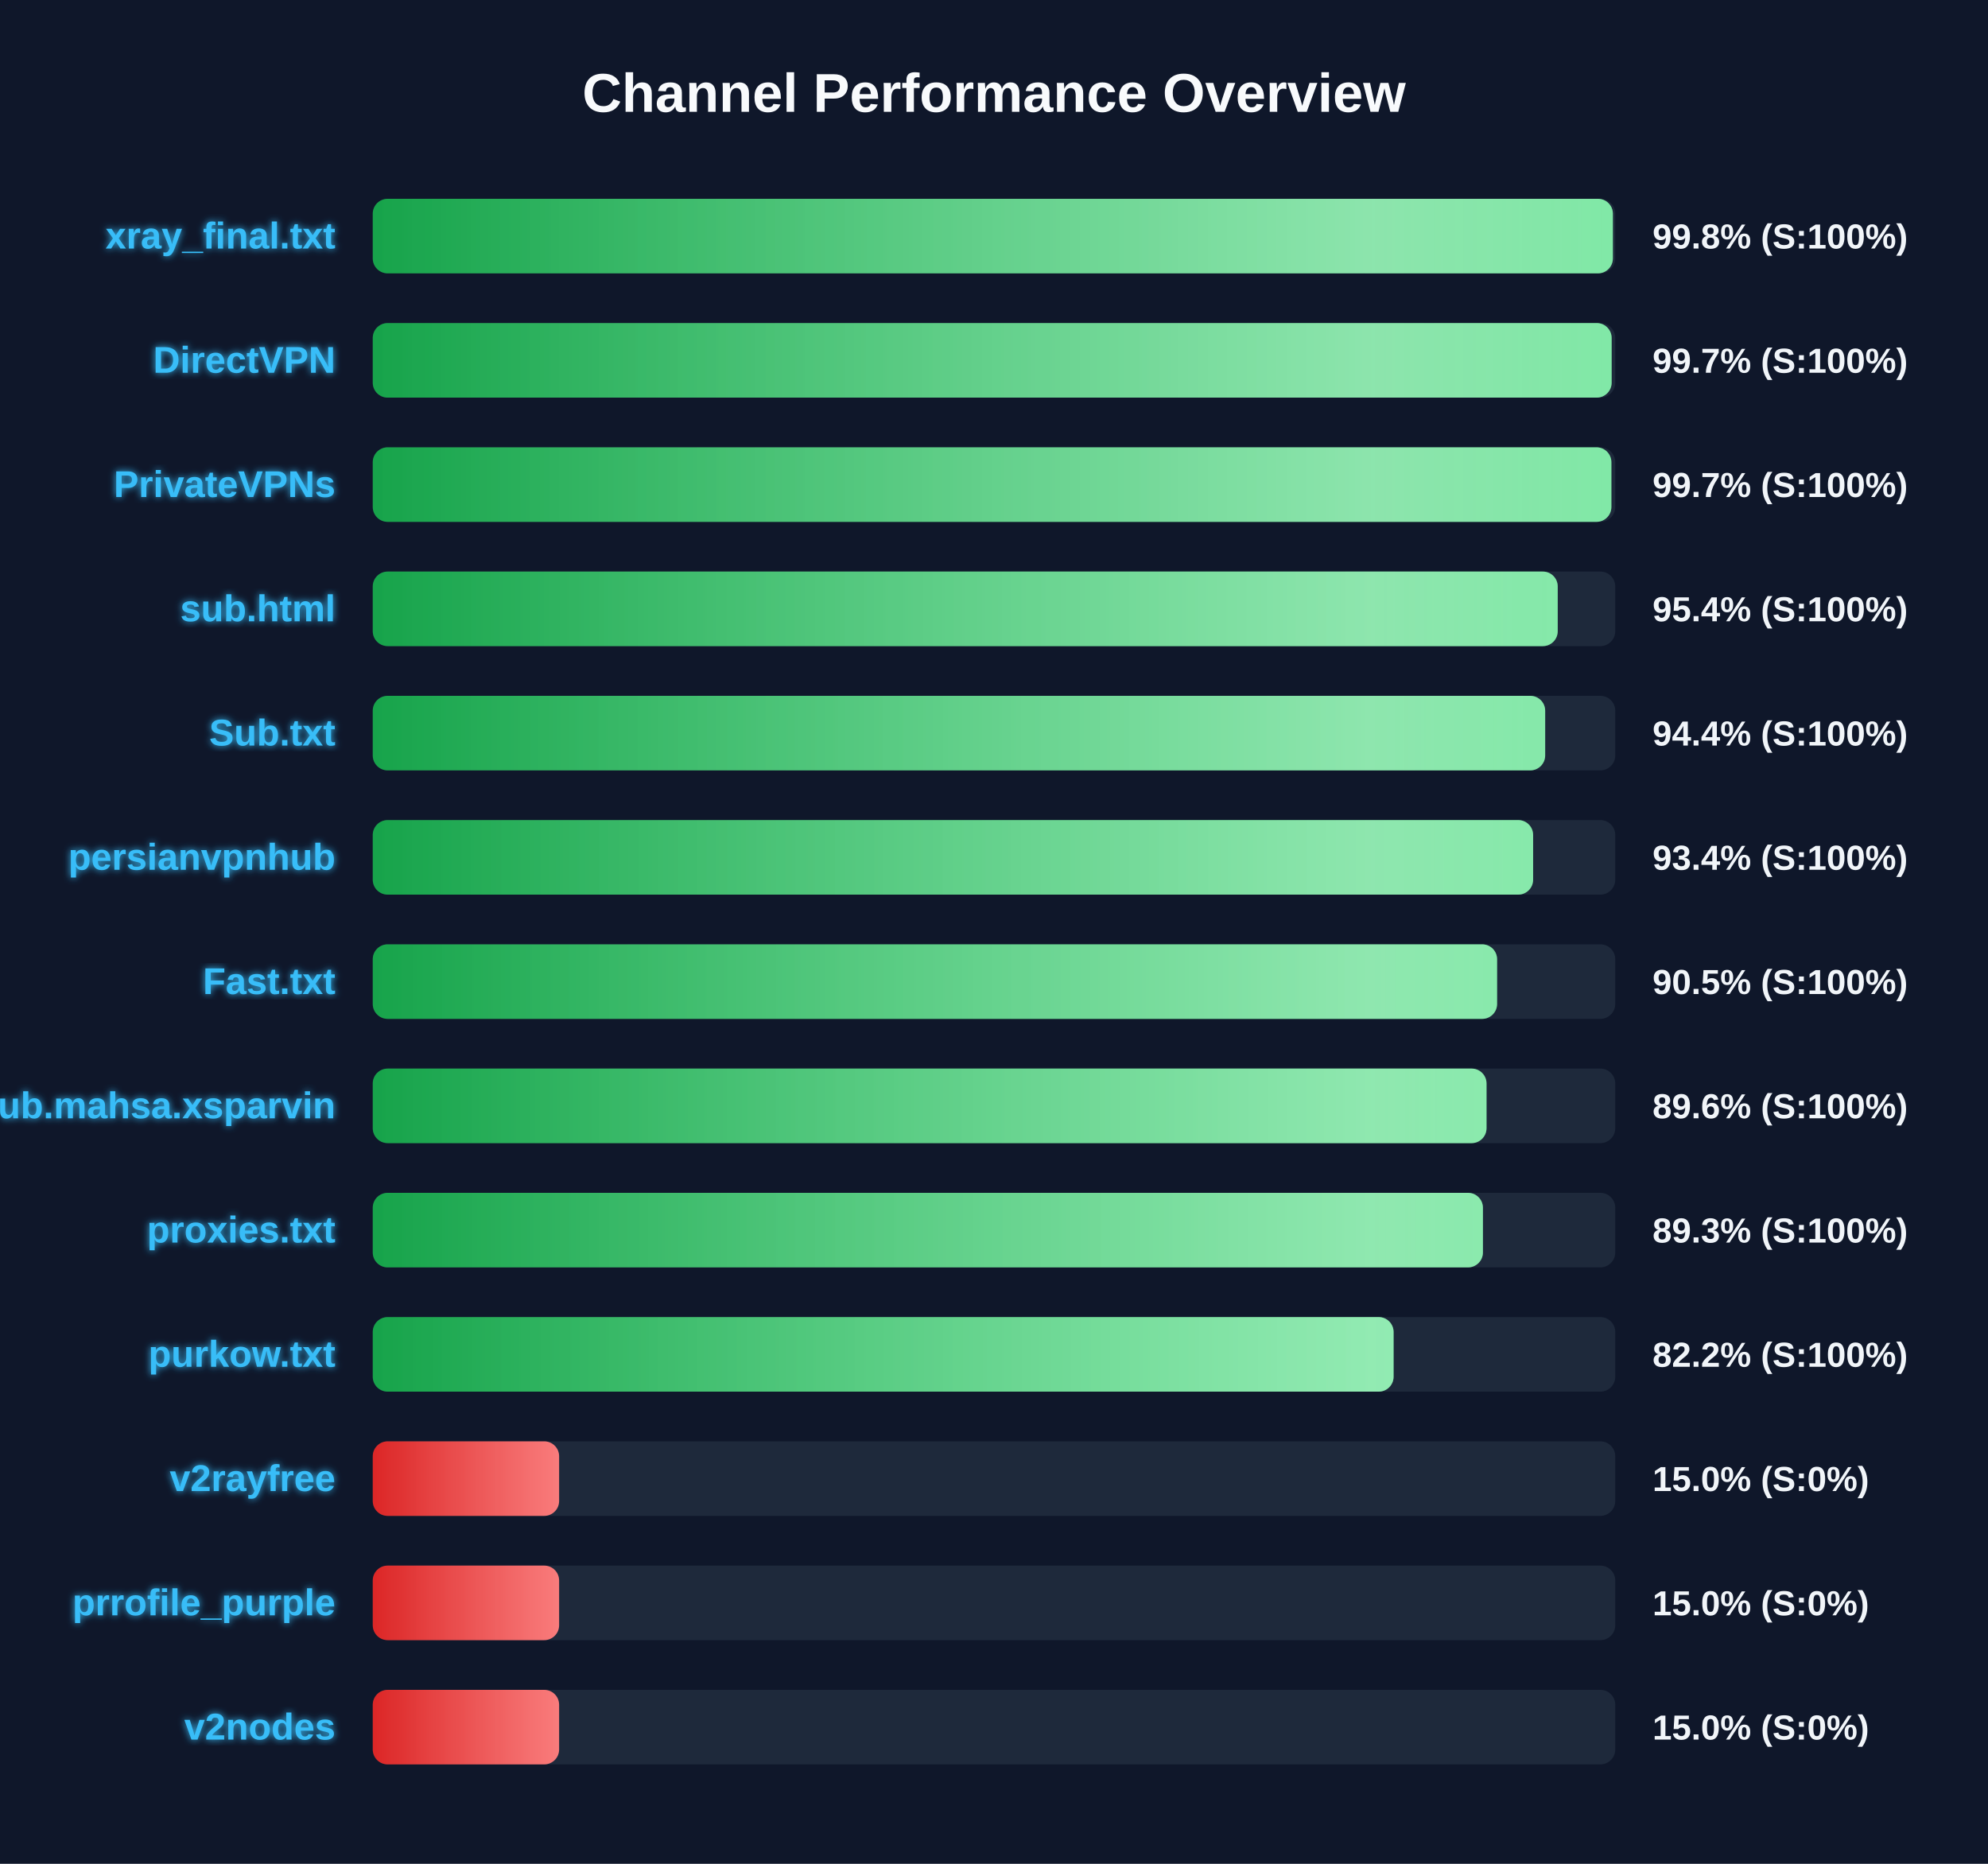
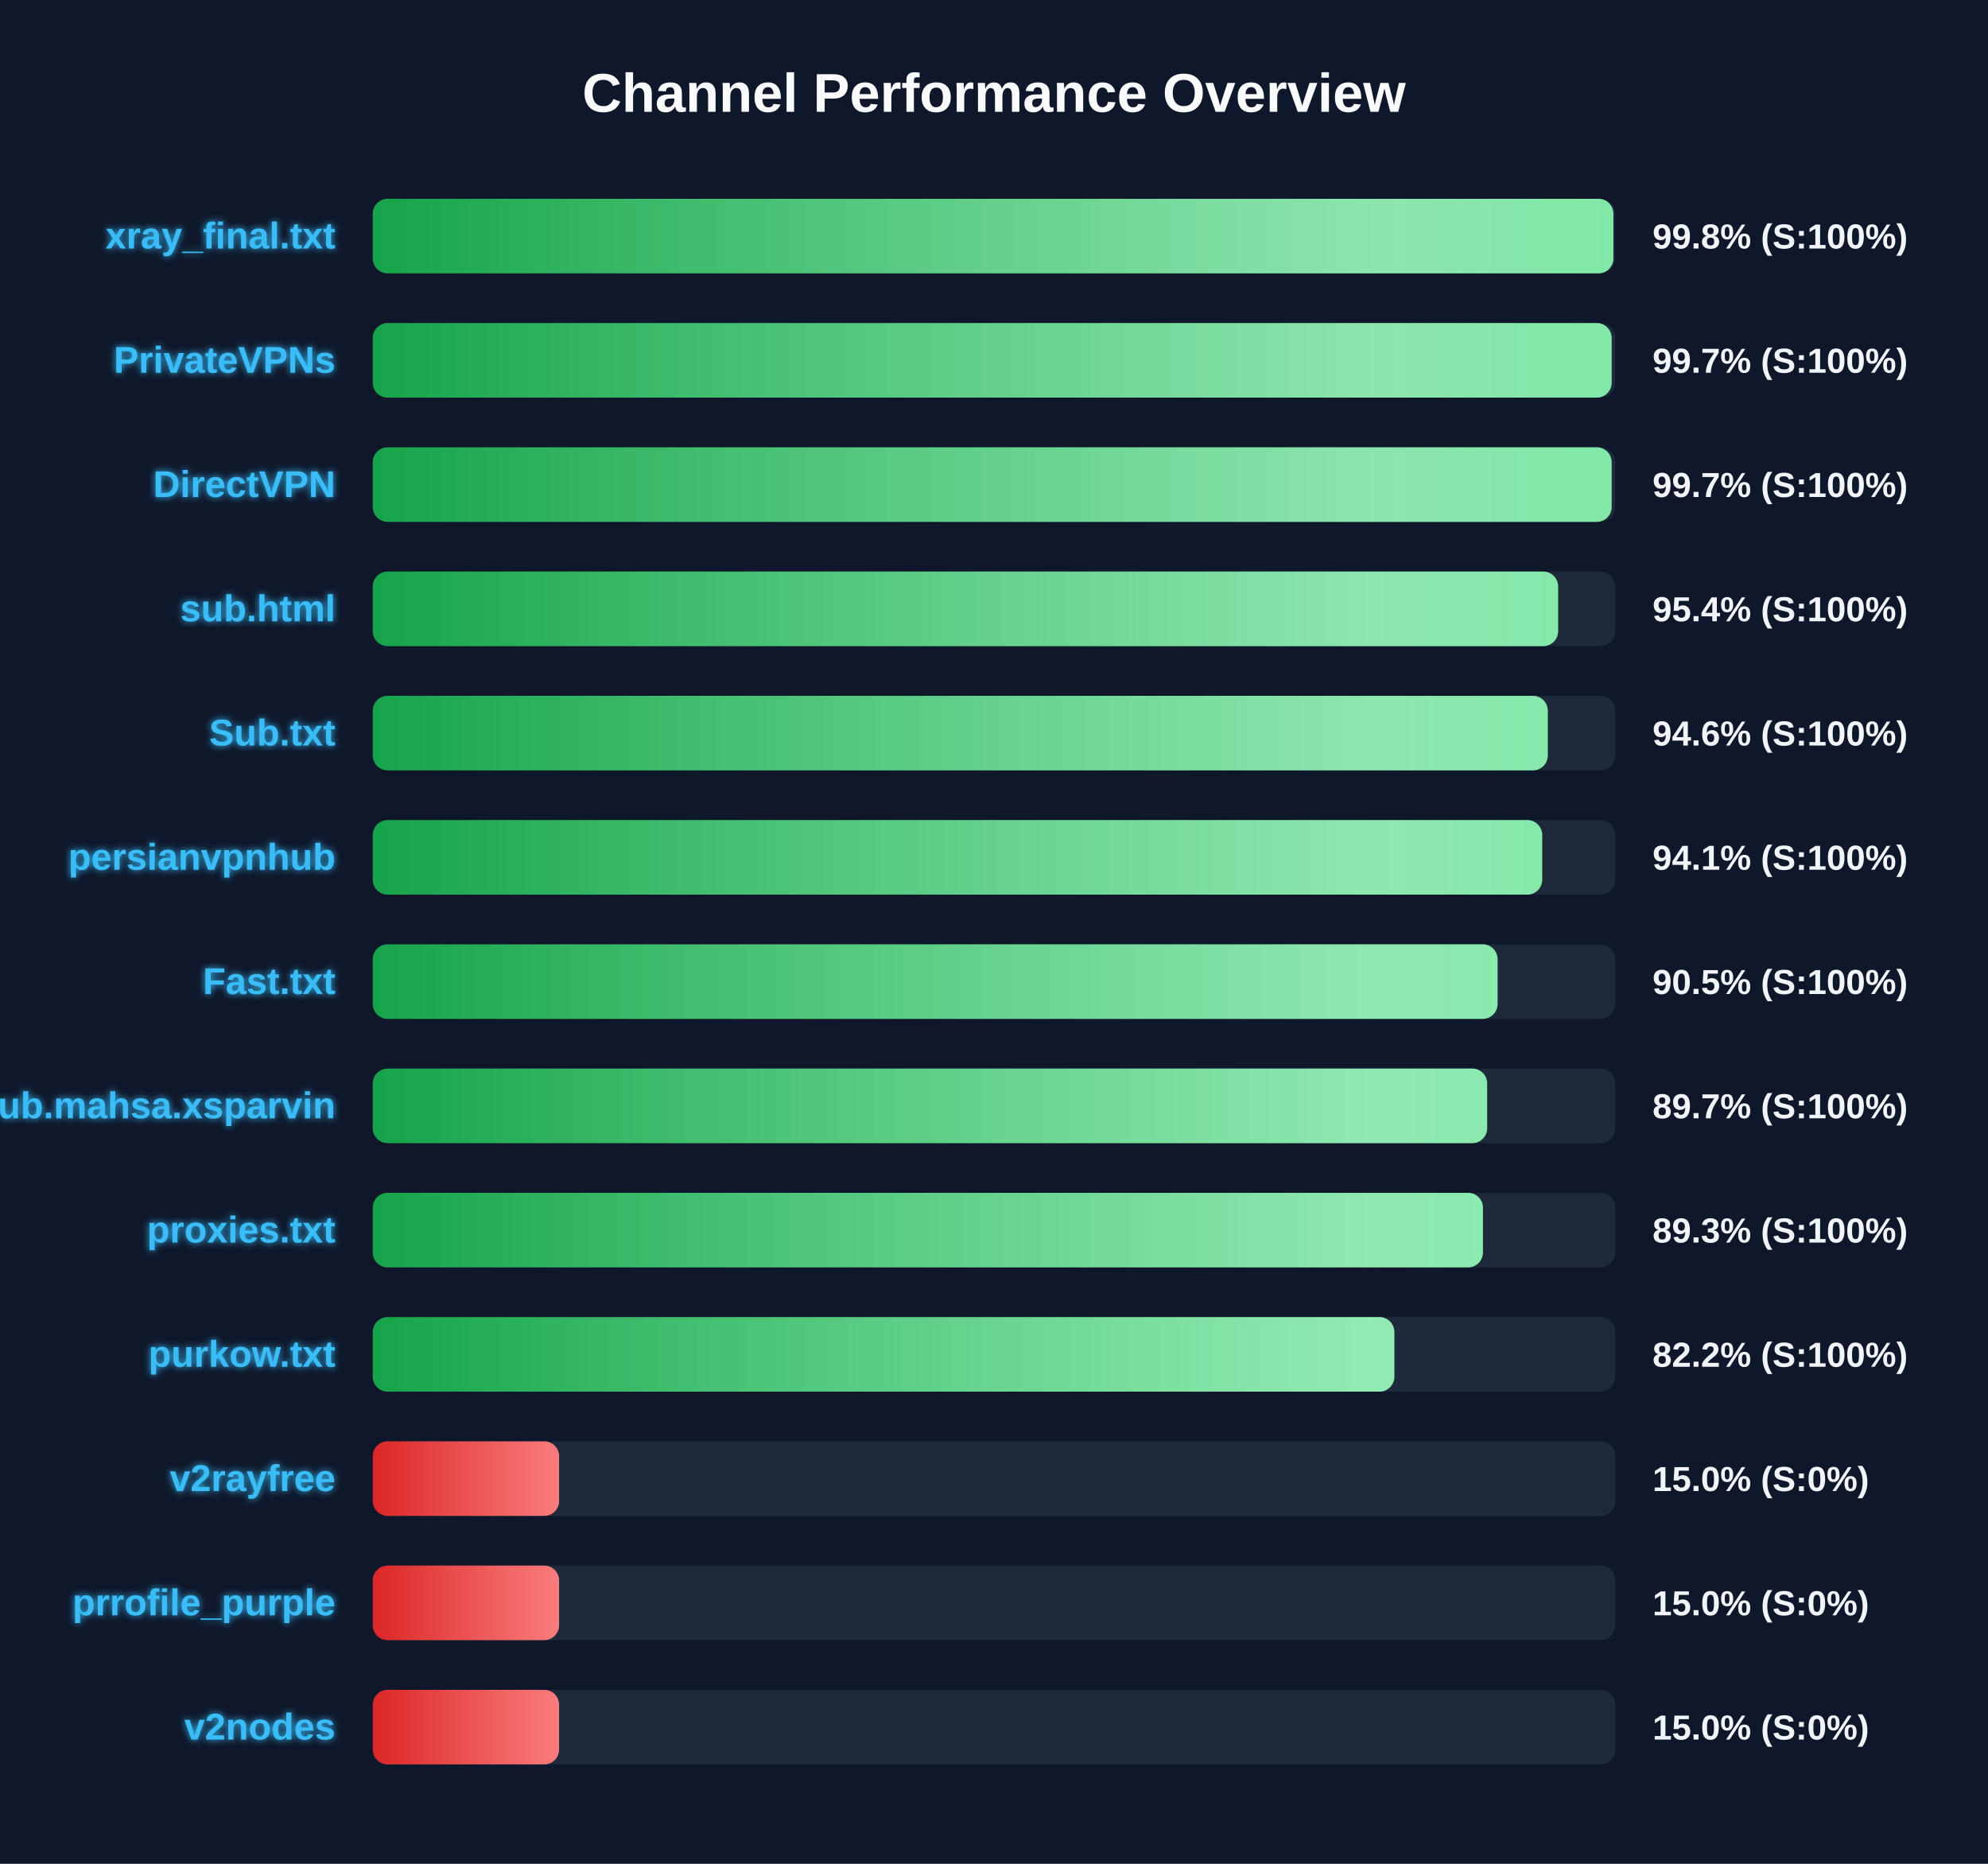
<svg xmlns="http://www.w3.org/2000/svg" width="800" height="750" version="1.1">
  <defs>
    <linearGradient id="grad-green" x1="0%" y1="0%" x2="100%" y2="0%">
      <stop offset="0%" stop-color="#16a34a" />
      <stop offset="100%" stop-color="#4ade80" />
    </linearGradient>
    <linearGradient id="grad-yellow" x1="0%" y1="0%" x2="100%" y2="0%">
      <stop offset="0%" stop-color="#ca8a04" />
      <stop offset="100%" stop-color="#fde047" />
    </linearGradient>
    <linearGradient id="grad-red" x1="0%" y1="0%" x2="100%" y2="0%">
      <stop offset="0%" stop-color="#dc2626" />
      <stop offset="100%" stop-color="#f87171" />
    </linearGradient>
    <linearGradient id="shimmer" x1="0%" y1="0%" x2="100%" y2="0%">
      <stop offset="0%" stop-color="rgba(255,255,255,0)" />
      <stop offset="50%" stop-color="rgba(255,255,255,0.4)" />
      <stop offset="100%" stop-color="rgba(255,255,255,0)" />
    </linearGradient>
    <filter id="glow" x="-20%" y="-20%" width="140%" height="140%">
      <feGaussianBlur stdDeviation="1.5" result="blur" />
      <feComposite in="SourceGraphic" in2="blur" operator="over" />
    </filter>
  </defs>
  <style>
        .bg-rect { fill: #0f172a; }
        .title { font: bold 22px 'Segoe UI', Arial, sans-serif; fill: #f8fafc; }
        .row { font: bold 15px 'Segoe UI', Arial, sans-serif; fill: #38bdf8; filter: url(#glow); }
        .score { font: bold 14px 'Segoe UI', Arial, sans-serif; fill: #f1f5f9; }
        @keyframes shimmer-anim {
            0% { transform: translateX(-100%); }
            100% { transform: translateX(200%); }
        }
        .shimmer-rect {
            animation: shimmer-anim 2.5s infinite linear;
        }
    </style>
  <rect width="100%" height="100%" class="bg-rect" />
  <text x="400" y="45" text-anchor="middle" class="title">Channel Performance Overview</text>
  <rect x="150" y="80" width="500" height="30" fill="#1e293b" rx="6" />
  <clipPath id="clip-0">
-     <rect x="150" y="80" width="499.05" height="30" rx="6" />
+     <rect x="150" y="80" width="499.25" height="30" rx="6" />
  </clipPath>
-   <rect x="150" y="80" width="499.05" height="30" fill="url(#grad-green)" rx="6" />
+   <rect x="150" y="80" width="499.25" height="30" fill="url(#grad-green)" rx="6" />
  <g clip-path="url(#clip-0)">
    <rect x="150" y="80" width="100%" height="30" fill="url(#shimmer)" class="shimmer-rect" />
  </g>
  <text x="135" y="100" text-anchor="end" class="row">xray_final.txt</text>
  <text x="665" y="100" text-anchor="start" class="score">99.8% (S:100%)</text>
  <rect x="150" y="130" width="500" height="30" fill="#1e293b" rx="6" />
  <clipPath id="clip-1">
    <rect x="150" y="130" width="498.55" height="30" rx="6" />
  </clipPath>
  <rect x="150" y="130" width="498.55" height="30" fill="url(#grad-green)" rx="6" />
  <g clip-path="url(#clip-1)">
    <rect x="150" y="130" width="100%" height="30" fill="url(#shimmer)" class="shimmer-rect" />
  </g>
-   <text x="135" y="150" text-anchor="end" class="row">DirectVPN</text>
+   <text x="135" y="150" text-anchor="end" class="row">PrivateVPNs</text>
  <text x="665" y="150" text-anchor="start" class="score">99.7% (S:100%)</text>
  <rect x="150" y="180" width="500" height="30" fill="#1e293b" rx="6" />
  <clipPath id="clip-2">
-     <rect x="150" y="180" width="498.45" height="30" rx="6" />
+     <rect x="150" y="180" width="498.55" height="30" rx="6" />
  </clipPath>
-   <rect x="150" y="180" width="498.45" height="30" fill="url(#grad-green)" rx="6" />
+   <rect x="150" y="180" width="498.55" height="30" fill="url(#grad-green)" rx="6" />
  <g clip-path="url(#clip-2)">
    <rect x="150" y="180" width="100%" height="30" fill="url(#shimmer)" class="shimmer-rect" />
  </g>
-   <text x="135" y="200" text-anchor="end" class="row">PrivateVPNs</text>
+   <text x="135" y="200" text-anchor="end" class="row">DirectVPN</text>
  <text x="665" y="200" text-anchor="start" class="score">99.7% (S:100%)</text>
  <rect x="150" y="230" width="500" height="30" fill="#1e293b" rx="6" />
  <clipPath id="clip-3">
-     <rect x="150" y="230" width="476.85" height="30" rx="6" />
+     <rect x="150" y="230" width="477.0" height="30" rx="6" />
  </clipPath>
-   <rect x="150" y="230" width="476.85" height="30" fill="url(#grad-green)" rx="6" />
+   <rect x="150" y="230" width="477.0" height="30" fill="url(#grad-green)" rx="6" />
  <g clip-path="url(#clip-3)">
    <rect x="150" y="230" width="100%" height="30" fill="url(#shimmer)" class="shimmer-rect" />
  </g>
  <text x="135" y="250" text-anchor="end" class="row">sub.html</text>
  <text x="665" y="250" text-anchor="start" class="score">95.4% (S:100%)</text>
  <rect x="150" y="280" width="500" height="30" fill="#1e293b" rx="6" />
  <clipPath id="clip-4">
-     <rect x="150" y="280" width="471.8" height="30" rx="6" />
+     <rect x="150" y="280" width="472.85" height="30" rx="6" />
  </clipPath>
-   <rect x="150" y="280" width="471.8" height="30" fill="url(#grad-green)" rx="6" />
+   <rect x="150" y="280" width="472.85" height="30" fill="url(#grad-green)" rx="6" />
  <g clip-path="url(#clip-4)">
    <rect x="150" y="280" width="100%" height="30" fill="url(#shimmer)" class="shimmer-rect" />
  </g>
  <text x="135" y="300" text-anchor="end" class="row">Sub.txt</text>
-   <text x="665" y="300" text-anchor="start" class="score">94.4% (S:100%)</text>
+   <text x="665" y="300" text-anchor="start" class="score">94.6% (S:100%)</text>
  <rect x="150" y="330" width="500" height="30" fill="#1e293b" rx="6" />
  <clipPath id="clip-5">
-     <rect x="150" y="330" width="466.95" height="30" rx="6" />
+     <rect x="150" y="330" width="470.6" height="30" rx="6" />
  </clipPath>
-   <rect x="150" y="330" width="466.95" height="30" fill="url(#grad-green)" rx="6" />
+   <rect x="150" y="330" width="470.6" height="30" fill="url(#grad-green)" rx="6" />
  <g clip-path="url(#clip-5)">
    <rect x="150" y="330" width="100%" height="30" fill="url(#shimmer)" class="shimmer-rect" />
  </g>
  <text x="135" y="350" text-anchor="end" class="row">persianvpnhub</text>
-   <text x="665" y="350" text-anchor="start" class="score">93.4% (S:100%)</text>
+   <text x="665" y="350" text-anchor="start" class="score">94.1% (S:100%)</text>
  <rect x="150" y="380" width="500" height="30" fill="#1e293b" rx="6" />
  <clipPath id="clip-6">
-     <rect x="150" y="380" width="452.45" height="30" rx="6" />
+     <rect x="150" y="380" width="452.65" height="30" rx="6" />
  </clipPath>
-   <rect x="150" y="380" width="452.45" height="30" fill="url(#grad-green)" rx="6" />
+   <rect x="150" y="380" width="452.65" height="30" fill="url(#grad-green)" rx="6" />
  <g clip-path="url(#clip-6)">
    <rect x="150" y="380" width="100%" height="30" fill="url(#shimmer)" class="shimmer-rect" />
  </g>
  <text x="135" y="400" text-anchor="end" class="row">Fast.txt</text>
  <text x="665" y="400" text-anchor="start" class="score">90.5% (S:100%)</text>
  <rect x="150" y="430" width="500" height="30" fill="#1e293b" rx="6" />
  <clipPath id="clip-7">
-     <rect x="150" y="430" width="448.2" height="30" rx="6" />
+     <rect x="150" y="430" width="448.45" height="30" rx="6" />
  </clipPath>
-   <rect x="150" y="430" width="448.2" height="30" fill="url(#grad-green)" rx="6" />
+   <rect x="150" y="430" width="448.45" height="30" fill="url(#grad-green)" rx="6" />
  <g clip-path="url(#clip-7)">
    <rect x="150" y="430" width="100%" height="30" fill="url(#shimmer)" class="shimmer-rect" />
  </g>
  <text x="135" y="450" text-anchor="end" class="row">Sub.mahsa.xsparvin</text>
-   <text x="665" y="450" text-anchor="start" class="score">89.6% (S:100%)</text>
+   <text x="665" y="450" text-anchor="start" class="score">89.7% (S:100%)</text>
  <rect x="150" y="480" width="500" height="30" fill="#1e293b" rx="6" />
  <clipPath id="clip-8">
    <rect x="150" y="480" width="446.75" height="30" rx="6" />
  </clipPath>
  <rect x="150" y="480" width="446.75" height="30" fill="url(#grad-green)" rx="6" />
  <g clip-path="url(#clip-8)">
    <rect x="150" y="480" width="100%" height="30" fill="url(#shimmer)" class="shimmer-rect" />
  </g>
  <text x="135" y="500" text-anchor="end" class="row">proxies.txt</text>
  <text x="665" y="500" text-anchor="start" class="score">89.3% (S:100%)</text>
  <rect x="150" y="530" width="500" height="30" fill="#1e293b" rx="6" />
  <clipPath id="clip-9">
-     <rect x="150" y="530" width="410.8" height="30" rx="6" />
+     <rect x="150" y="530" width="411.1" height="30" rx="6" />
  </clipPath>
-   <rect x="150" y="530" width="410.8" height="30" fill="url(#grad-green)" rx="6" />
+   <rect x="150" y="530" width="411.1" height="30" fill="url(#grad-green)" rx="6" />
  <g clip-path="url(#clip-9)">
    <rect x="150" y="530" width="100%" height="30" fill="url(#shimmer)" class="shimmer-rect" />
  </g>
  <text x="135" y="550" text-anchor="end" class="row">purkow.txt</text>
  <text x="665" y="550" text-anchor="start" class="score">82.2% (S:100%)</text>
  <rect x="150" y="580" width="500" height="30" fill="#1e293b" rx="6" />
  <clipPath id="clip-10">
    <rect x="150" y="580" width="75.0" height="30" rx="6" />
  </clipPath>
  <rect x="150" y="580" width="75.0" height="30" fill="url(#grad-red)" rx="6" />
  <g clip-path="url(#clip-10)">
    <rect x="150" y="580" width="100%" height="30" fill="url(#shimmer)" class="shimmer-rect" />
  </g>
  <text x="135" y="600" text-anchor="end" class="row">v2rayfree</text>
  <text x="665" y="600" text-anchor="start" class="score">15.0% (S:0%)</text>
  <rect x="150" y="630" width="500" height="30" fill="#1e293b" rx="6" />
  <clipPath id="clip-11">
    <rect x="150" y="630" width="75.0" height="30" rx="6" />
  </clipPath>
  <rect x="150" y="630" width="75.0" height="30" fill="url(#grad-red)" rx="6" />
  <g clip-path="url(#clip-11)">
    <rect x="150" y="630" width="100%" height="30" fill="url(#shimmer)" class="shimmer-rect" />
  </g>
  <text x="135" y="650" text-anchor="end" class="row">prrofile_purple</text>
  <text x="665" y="650" text-anchor="start" class="score">15.0% (S:0%)</text>
  <rect x="150" y="680" width="500" height="30" fill="#1e293b" rx="6" />
  <clipPath id="clip-12">
    <rect x="150" y="680" width="75.0" height="30" rx="6" />
  </clipPath>
  <rect x="150" y="680" width="75.0" height="30" fill="url(#grad-red)" rx="6" />
  <g clip-path="url(#clip-12)">
    <rect x="150" y="680" width="100%" height="30" fill="url(#shimmer)" class="shimmer-rect" />
  </g>
  <text x="135" y="700" text-anchor="end" class="row">v2nodes</text>
  <text x="665" y="700" text-anchor="start" class="score">15.0% (S:0%)</text>
</svg>
